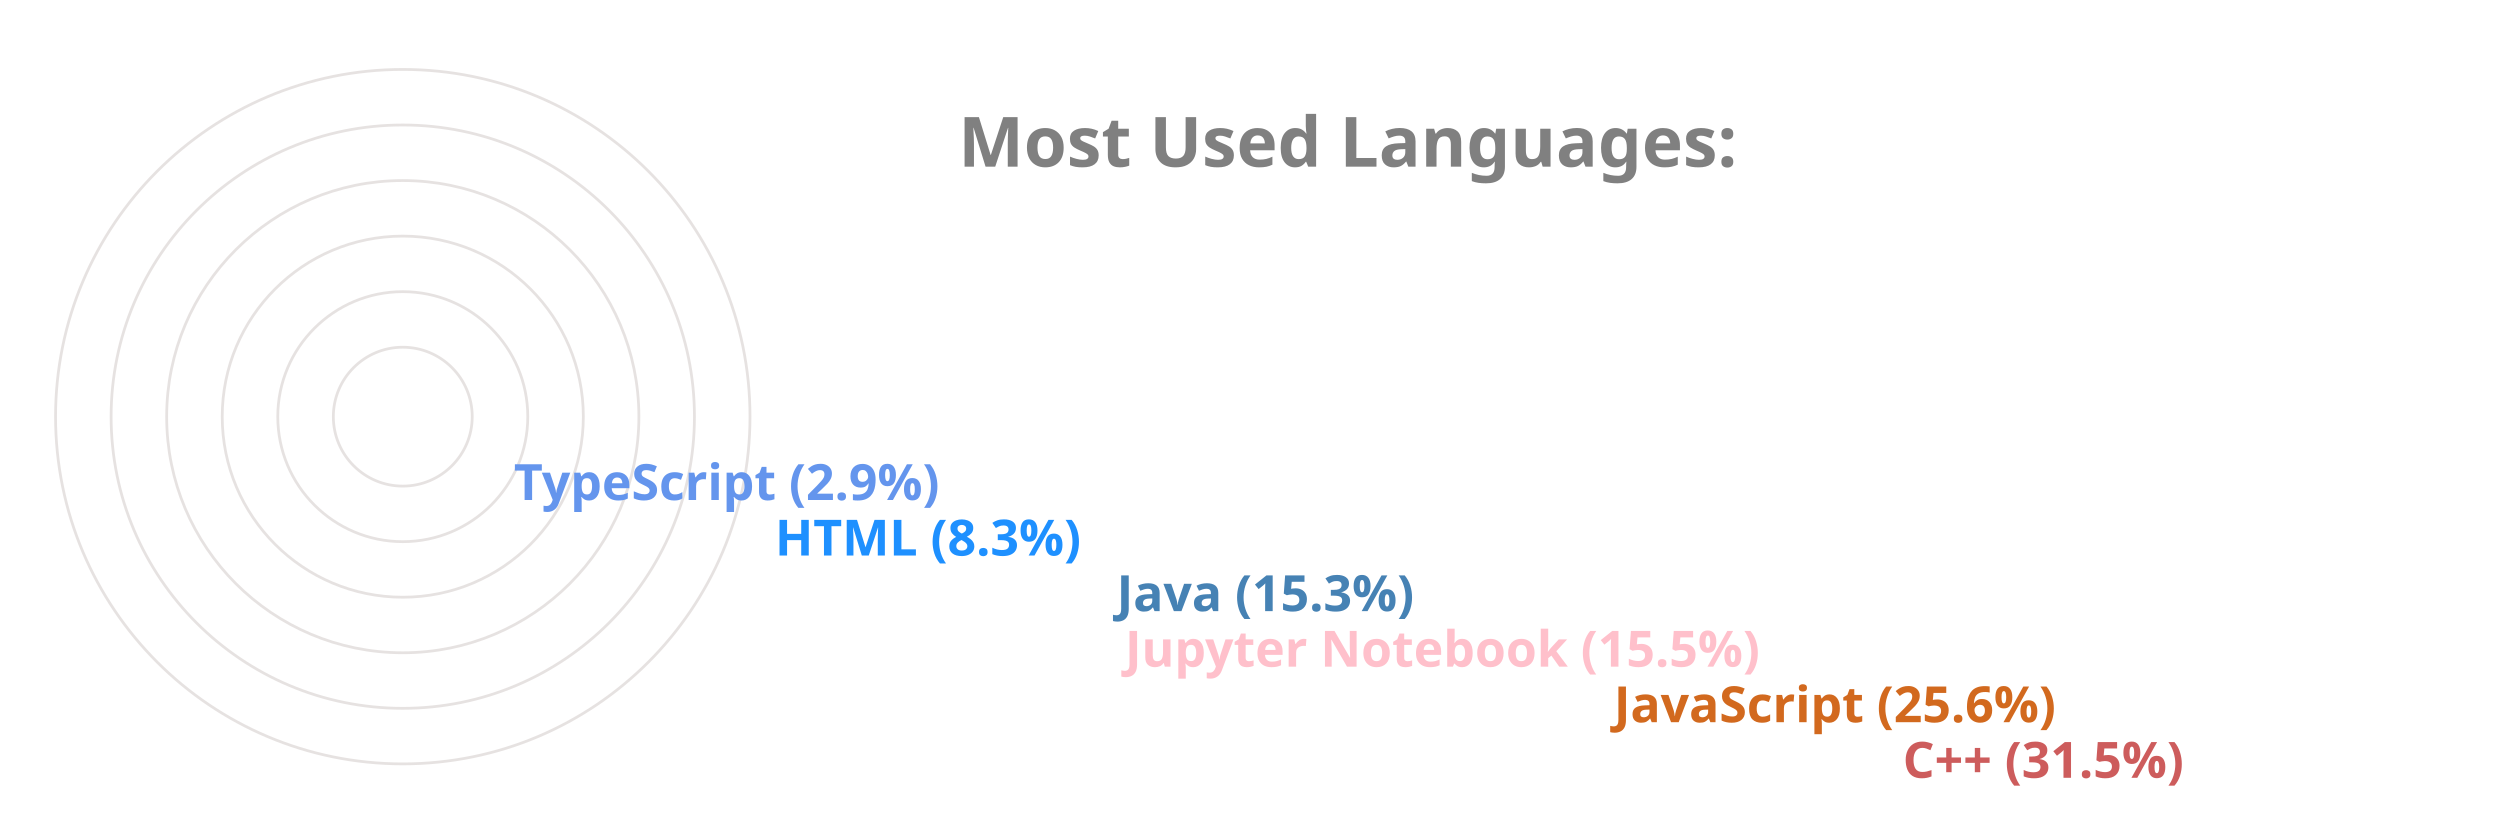
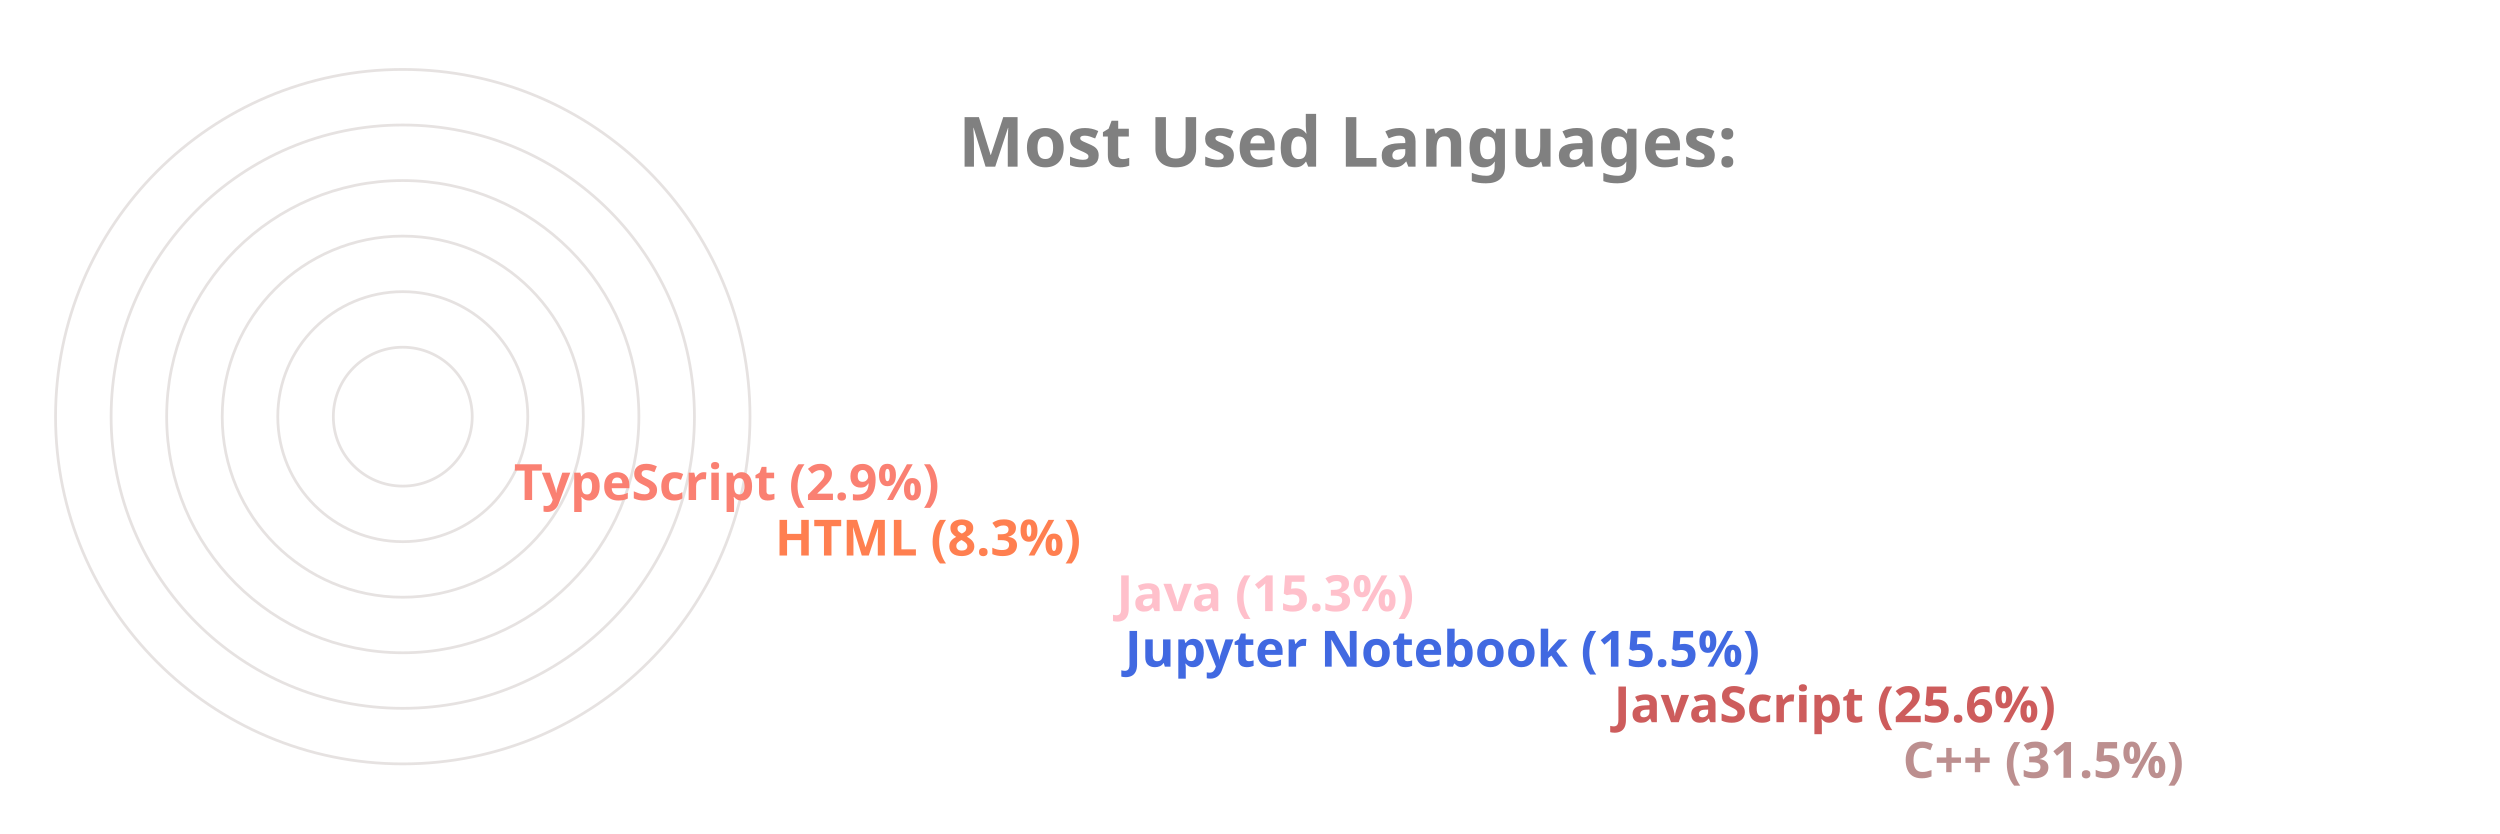
<svg xmlns="http://www.w3.org/2000/svg" viewBox="0 0 650 300" height="200px" width="600px">
  <style>
		.label {
			font: bold 25px sans-serif;
			color: #404040;
			-webkit-text-stroke: 1px white;
	  	}
		.name {
			font: bold 18px sans-serif;
			color: #404040;
	  	}

		.line {
			stroke-dasharray: 1000;
			stroke-dashoffset: 1000;
			animation: dash 3.5s ease-in-out forwards;	
			animation-iteration-count: infinite;
			animation-direction: alternate-reverse;
		}

		.path {
			stroke-dasharray: 1000;
			stroke-dashoffset: 1000;
			animation: dash 3.5s ease-in-out forwards;	
			animation-iteration-count: infinite;
			animation-direction: alternate-reverse;
		}
		  
		@keyframes dash {
			to {
				stroke-dashoffset: 0;
			}
		}

	</style>
  <g stroke="#E6E2E1" fill="none" stroke-width="1">
    <circle cx="20" cy="150" r="125" />
    <circle cx="20" cy="150" r="105" />
    <circle cx="20" cy="150" r="85" />
    <circle cx="20" cy="150" r="65" />
    <circle cx="20" cy="150" r="45" />
    <circle cx="20" cy="150" r="25" />
  </g>
  <g fill="none" stroke-width="20" class="line">
-     <line x2="550" y2="275" x1="20" y1="275" stroke="IndianRed" />
-     <line x2="446" y2="255" x1="20" y1="255" stroke="Chocolate" />
-     <line x2="270" y2="235" x1="20" y1="235" stroke="Pink" />
-     <line x2="267" y2="215" x1="20" y1="215" stroke="SteelBlue" />
-     <line x2="144" y2="195" x1="20" y1="195" stroke="DodgerBlue" />
-     <line x2="50" y2="175" x1="20" y1="175" stroke="CornflowerBlue" />
+     <line x2="550" y2="275" x1="20" y1="275" stroke="RosyBrown" />
+     <line x2="446" y2="255" x1="20" y1="255" stroke="IndianRed" />
+     <line x2="270" y2="235" x1="20" y1="235" stroke="RoyalBlue" />
+     <line x2="267" y2="215" x1="20" y1="215" stroke="Pink" />
+     <line x2="144" y2="195" x1="20" y1="195" stroke="Coral" />
+     <line x2="50" y2="175" x1="20" y1="175" stroke="Salmon" />
  </g>
  <g fill="none" stroke-width="20" stroke-linecap="round" class="path">
-     <path d="M 20 275 A 125 125 45 0 1 -86 83" stroke="IndianRed" />
-     <path d="M 20 255 A 105 105 45 0 1 -74 103" stroke="Chocolate" />
-     <path d="M 20 235 A 85 85 45 0 1 -61 126" stroke="Pink" />
-     <path d="M 20 215 A 65 65 45 0 1 -42 133" stroke="SteelBlue" />
-     <path d="M 20 195 A 45 45 45 0 1 -24 143" stroke="DodgerBlue" />
-     <path d="M 20 175 A 25 25 45 0 1 -4 148" stroke="CornflowerBlue" />
+     <path d="M 20 275 A 125 125 45 0 1 -86 83" stroke="RosyBrown" />
+     <path d="M 20 255 A 105 105 45 0 1 -74 103" stroke="IndianRed" />
+     <path d="M 20 235 A 85 85 45 0 1 -61 126" stroke="RoyalBlue" />
+     <path d="M 20 215 A 65 65 45 0 1 -42 133" stroke="Pink" />
+     <path d="M 20 195 A 45 45 45 0 1 -24 143" stroke="Coral" />
+     <path d="M 20 175 A 25 25 45 0 1 -4 148" stroke="Salmon" />
  </g>
  <g class="name">
-     <text x="560" y="280" fill="IndianRed">C++ (31.5%)</text>
-     <text x="456" y="260" fill="Chocolate">JavaScript (25.6%)</text>
-     <text x="280" y="240" fill="Pink">Jupyter Notebook (15.5%)</text>
-     <text x="277" y="220" fill="SteelBlue">Java (15.3%)</text>
-     <text x="154" y="200" fill="DodgerBlue">HTML (8.3%)</text>
-     <text x="60" y="180" fill="CornflowerBlue">TypeScript (2.9%)</text>
+     <text x="560" y="280" fill="RosyBrown">C++ (31.5%)</text>
+     <text x="456" y="260" fill="IndianRed">JavaScript (25.6%)</text>
+     <text x="280" y="240" fill="RoyalBlue">Jupyter Notebook (15.5%)</text>
+     <text x="277" y="220" fill="Pink">Java (15.3%)</text>
+     <text x="154" y="200" fill="Coral">HTML (8.3%)</text>
+     <text x="60" y="180" fill="Salmon">TypeScript (2.9%)</text>
  </g>
  <g class="label">
    <text x="220" y="60" fill="grey">Most Used Languages:</text>
  </g>
</svg>
